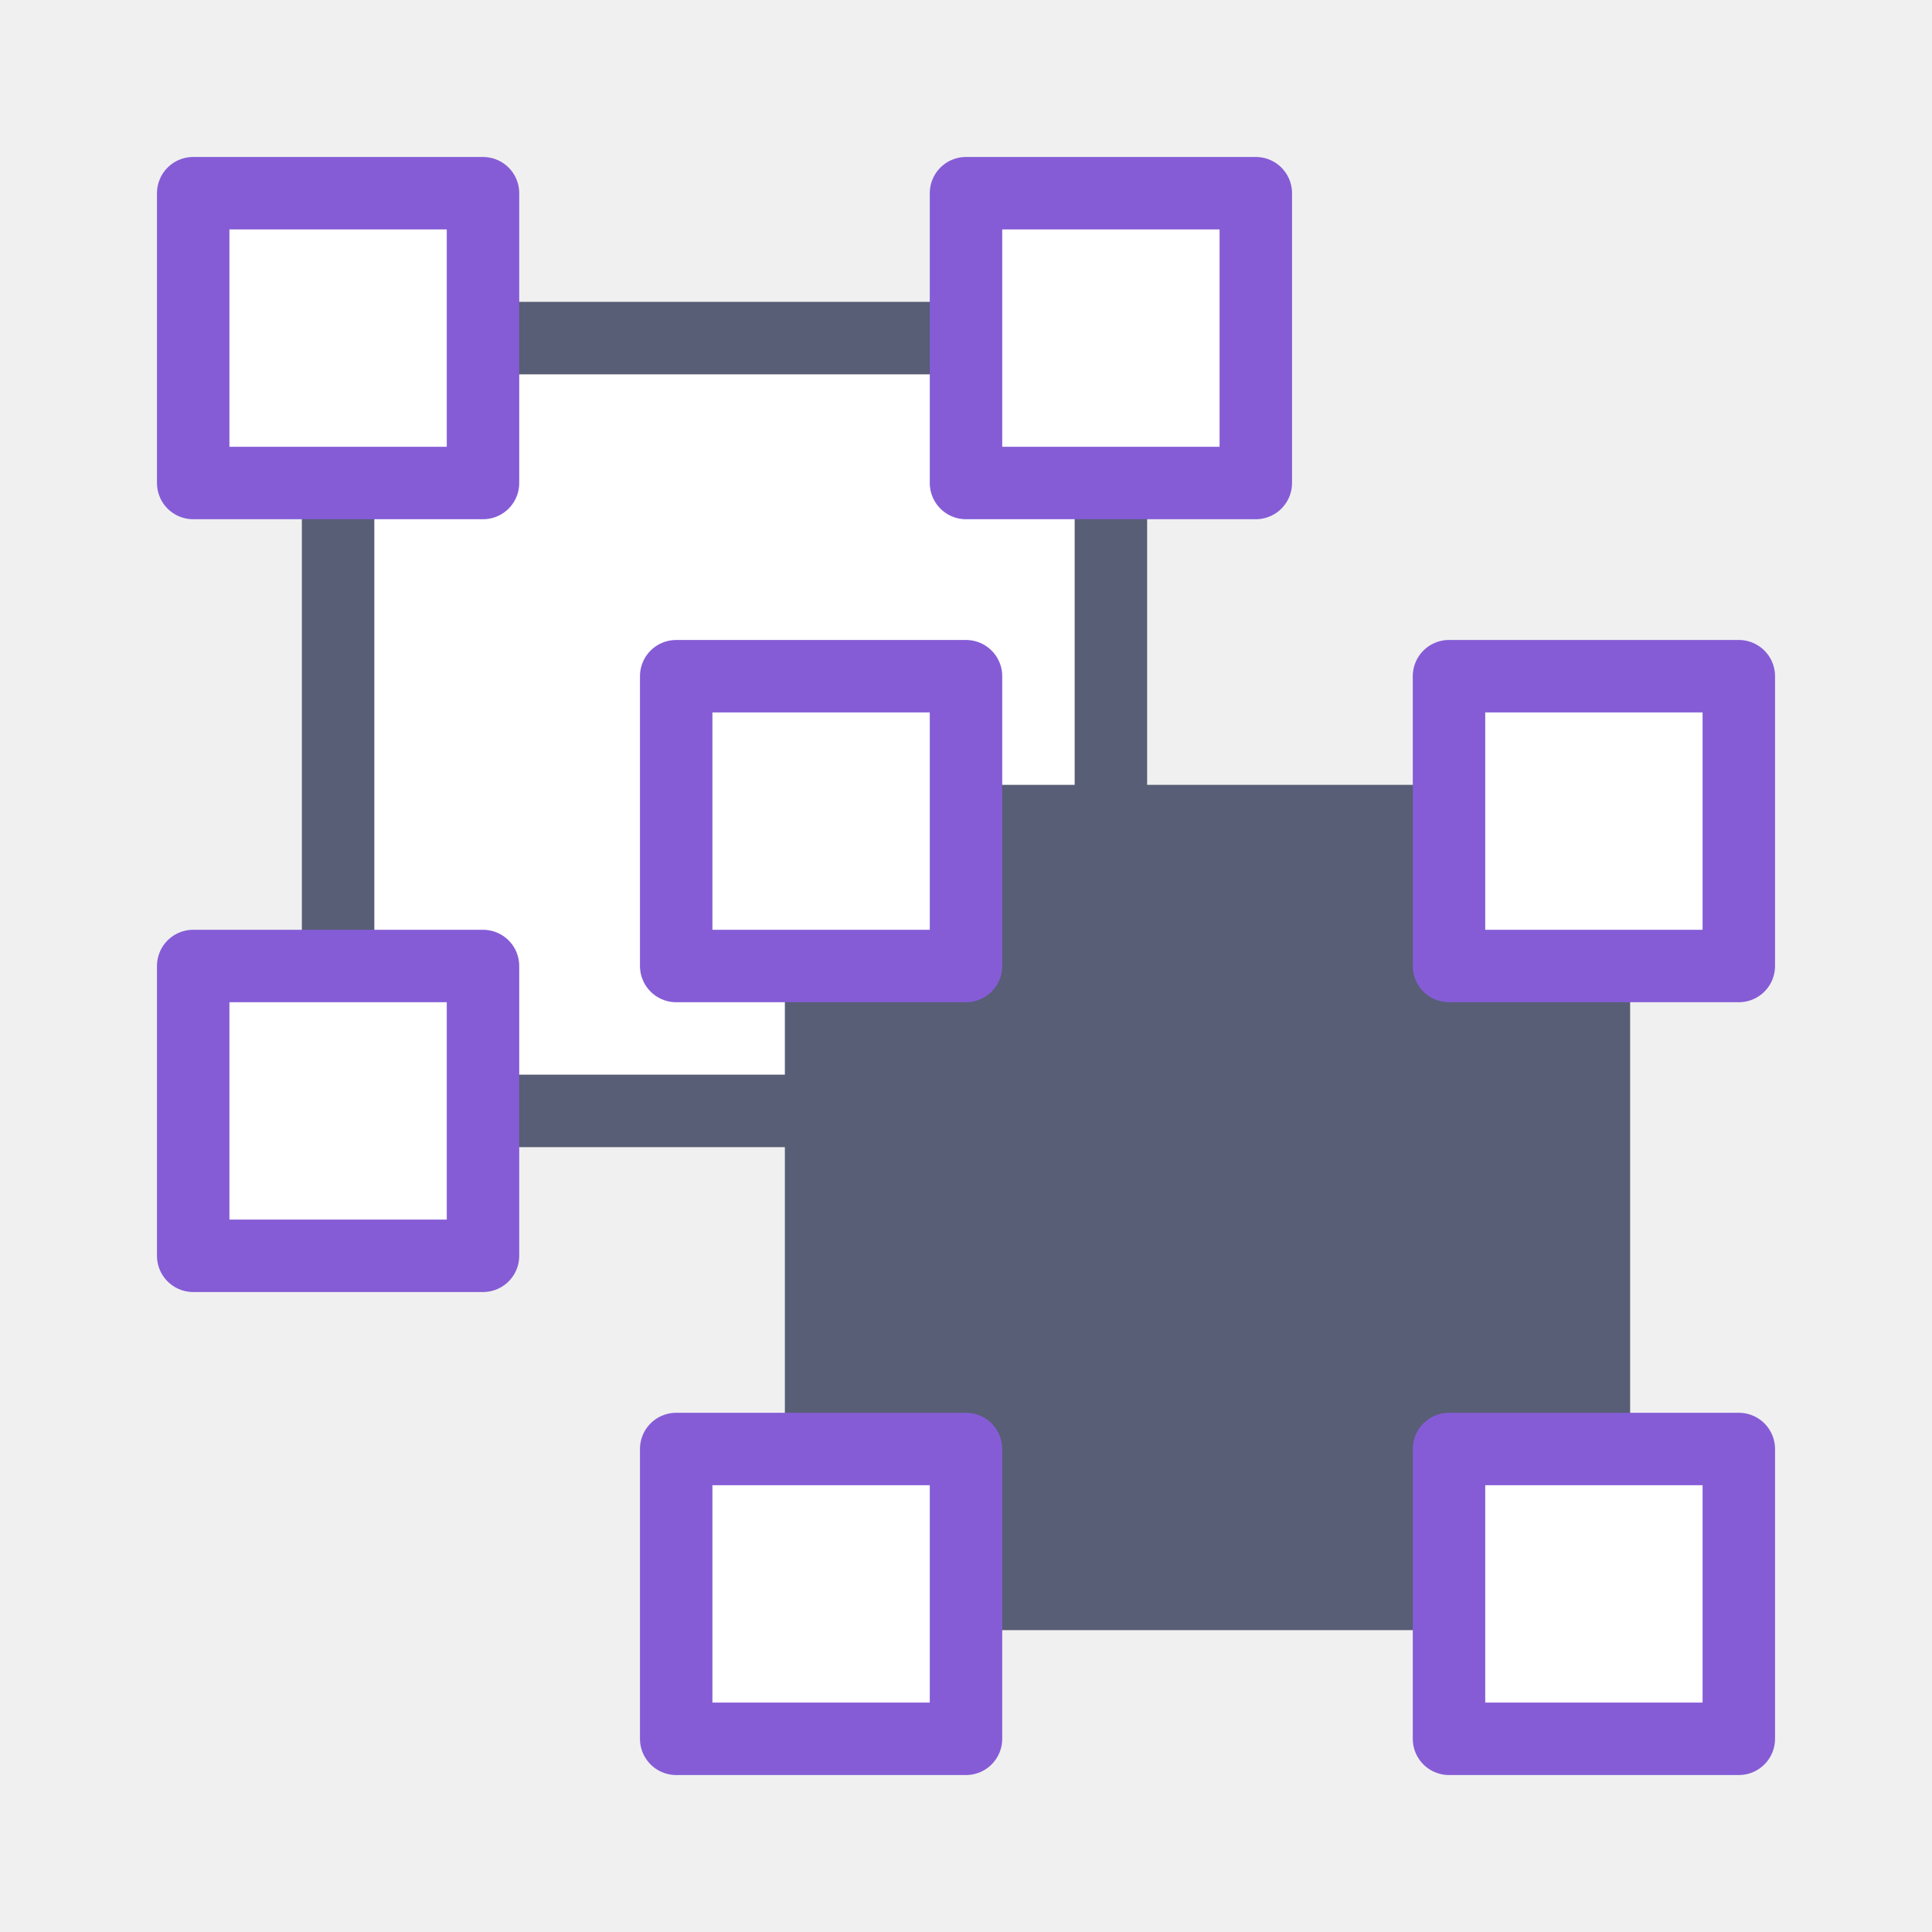
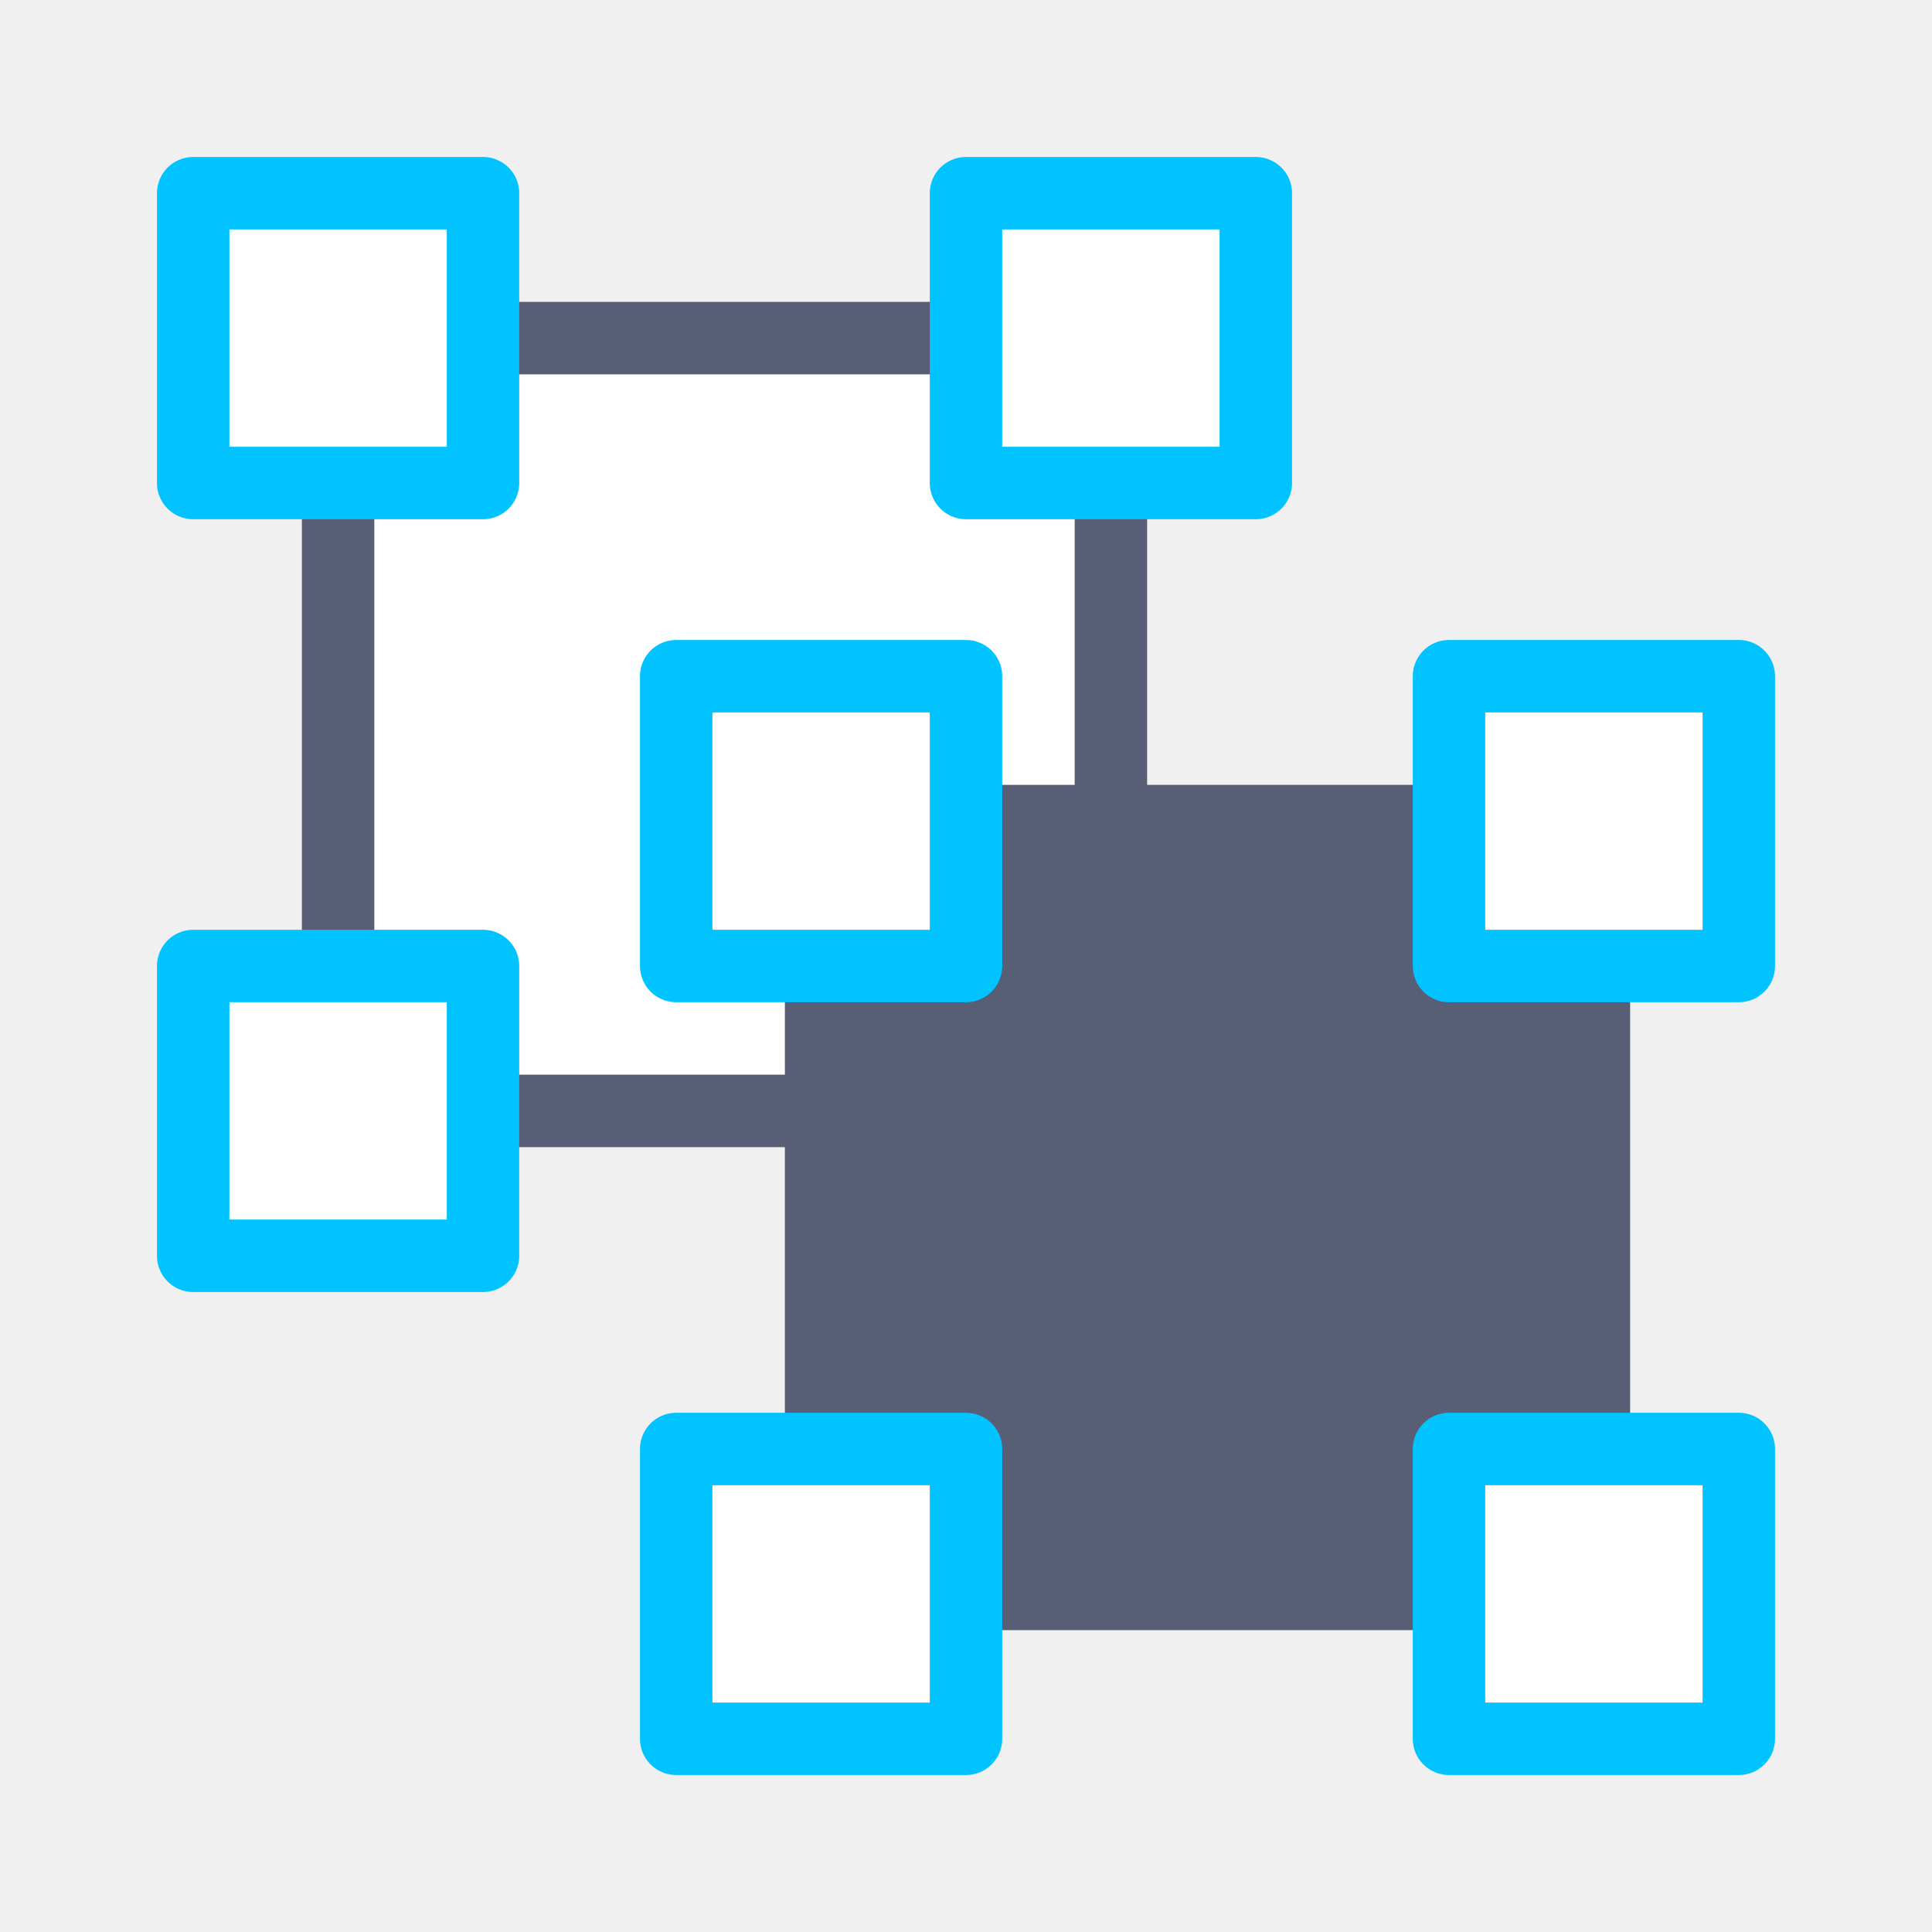
<svg xmlns="http://www.w3.org/2000/svg" width="20px" height="20px" viewBox="0 0 20 20" version="1.1">
  <defs />
  <g id="Page-1" stroke="none" stroke-width="1" fill="none" fill-rule="evenodd">
    <g id="ungroup" stroke-width="0.75">
      <g id="ungroup-icon" transform="translate(10, 10) rotate(180) translate(-10, -10) translate(2, 2)">
        <rect id="Rectangle-3-Copy" stroke="#575E75" fill="#FFFFFF" x="6.5" y="6.5" width="8" height="8" rx="0.5" />
        <rect id="Rectangle-3" stroke="#575E75" fill="#575E75" x="1.5" y="1.5" width="8" height="8" rx="0.5" />
-         <rect id="Rectangle-2" stroke="#855CD6" fill="#FFFFFF" stroke-linecap="round" stroke-linejoin="round" x="0" y="0" width="3" height="3" />
-         <rect id="Rectangle-2-Copy-2" stroke="#855CD6" fill="#FFFFFF" stroke-linecap="round" stroke-linejoin="round" x="8" y="0" width="3" height="3" />
-         <rect id="Rectangle-2-Copy" stroke="#855CD6" fill="#FFFFFF" stroke-linecap="round" stroke-linejoin="round" x="0" y="8" width="3" height="3" />
-         <rect id="Rectangle-2-Copy-3" stroke="#855CD6" fill="#FFFFFF" stroke-linecap="round" stroke-linejoin="round" x="8" y="8" width="3" height="3" />
-         <rect id="Rectangle-2-Copy-4" stroke="#855CD6" fill="#FFFFFF" stroke-linecap="round" stroke-linejoin="round" x="13" y="5" width="3" height="3" />
-         <rect id="Rectangle-2-Copy-5" stroke="#855CD6" fill="#FFFFFF" stroke-linecap="round" stroke-linejoin="round" x="13" y="13" width="3" height="3" />
-         <rect id="Rectangle-2-Copy-6" stroke="#855CD6" fill="#FFFFFF" stroke-linecap="round" stroke-linejoin="round" x="5" y="13" width="3" height="3" />
+         <rect id="Rectangle-2" stroke="#00c3ff" fill="#FFFFFF" stroke-linecap="round" stroke-linejoin="round" x="0" y="0" width="3" height="3" />
+         <rect id="Rectangle-2-Copy-2" stroke="#00c3ff" fill="#FFFFFF" stroke-linecap="round" stroke-linejoin="round" x="8" y="0" width="3" height="3" />
+         <rect id="Rectangle-2-Copy" stroke="#00c3ff" fill="#FFFFFF" stroke-linecap="round" stroke-linejoin="round" x="0" y="8" width="3" height="3" />
+         <rect id="Rectangle-2-Copy-3" stroke="#00c3ff" fill="#FFFFFF" stroke-linecap="round" stroke-linejoin="round" x="8" y="8" width="3" height="3" />
+         <rect id="Rectangle-2-Copy-4" stroke="#00c3ff" fill="#FFFFFF" stroke-linecap="round" stroke-linejoin="round" x="13" y="5" width="3" height="3" />
+         <rect id="Rectangle-2-Copy-5" stroke="#00c3ff" fill="#FFFFFF" stroke-linecap="round" stroke-linejoin="round" x="13" y="13" width="3" height="3" />
+         <rect id="Rectangle-2-Copy-6" stroke="#00c3ff" fill="#FFFFFF" stroke-linecap="round" stroke-linejoin="round" x="5" y="13" width="3" height="3" />
      </g>
    </g>
  </g>
</svg>
